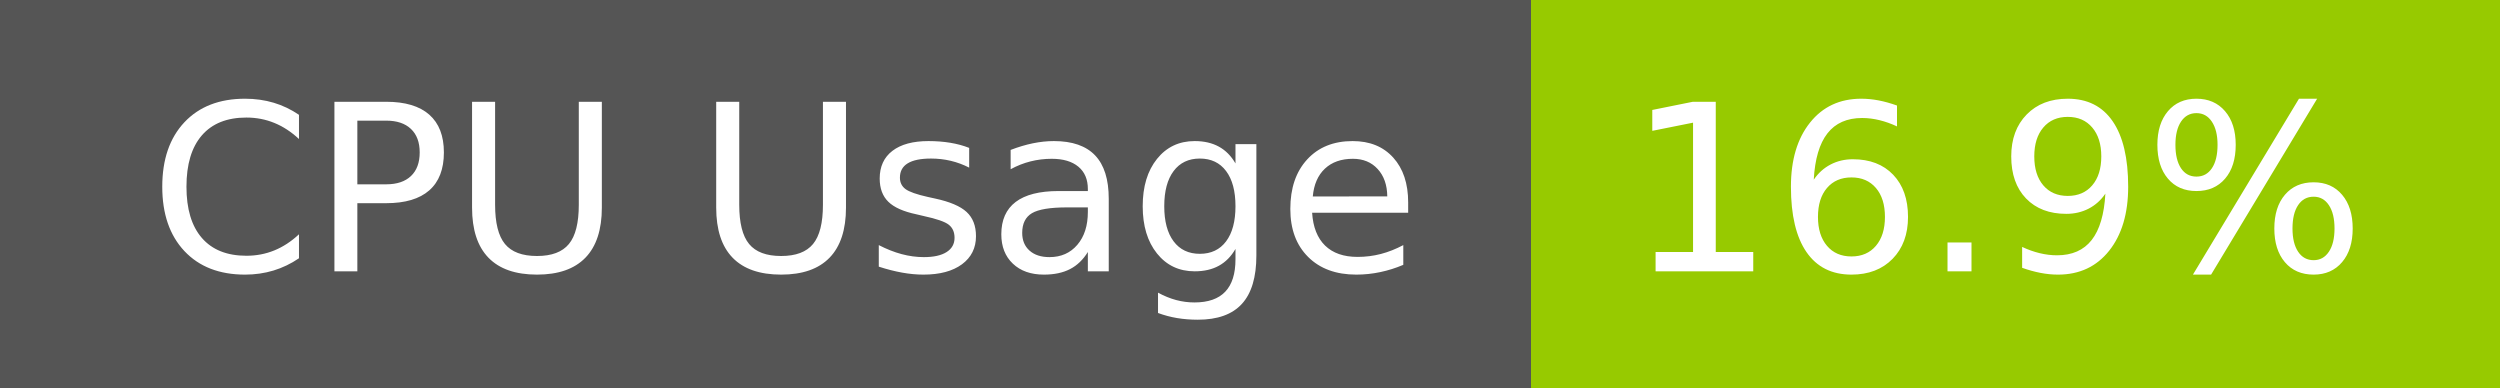
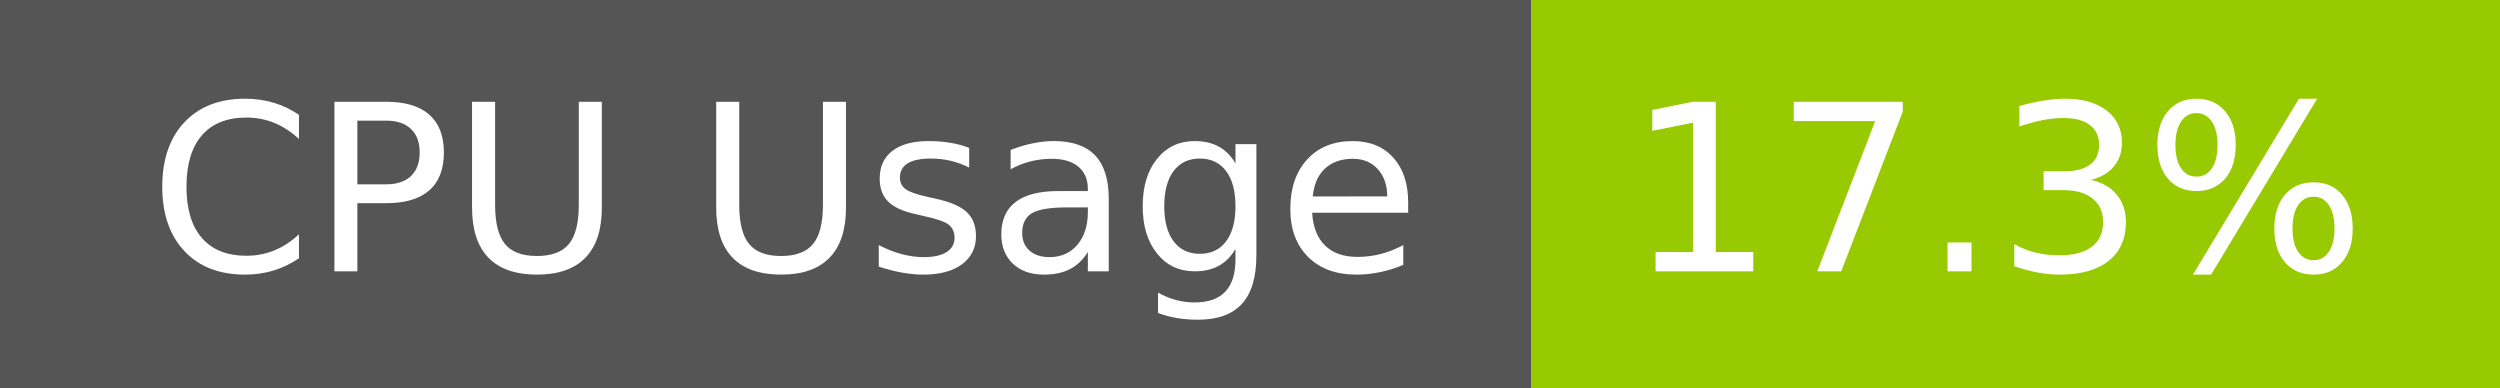
- <svg xmlns="http://www.w3.org/2000/svg" width="129" height="20" role="img" aria-label="CPU Usage: 16.9%">
+ <svg xmlns="http://www.w3.org/2000/svg" width="129" height="20" role="img" aria-label="CPU Usage: 17.3%">
  <g shape-rendering="crispEdges">
    <rect width="79" height="20" fill="#555" />
    <rect x="79" width="50" height="20" fill="#97ca00" />
  </g>
  <g fill="#fff" text-anchor="middle" font-family="Verdana,Geneva,DejaVu Sans,sans-serif" text-rendering="geometricPrecision" font-size="120">
    <text x="405" y="140" transform="scale(.1)" fill="#fff" textLength="665">CPU Usage</text>
-     <text x="1030" y="140" transform="scale(.1)" fill="#fff" textLength="390">16.9%</text>
+     <text x="1030" y="140" transform="scale(.1)" fill="#fff" textLength="390">17.3%</text>
  </g>
</svg>
